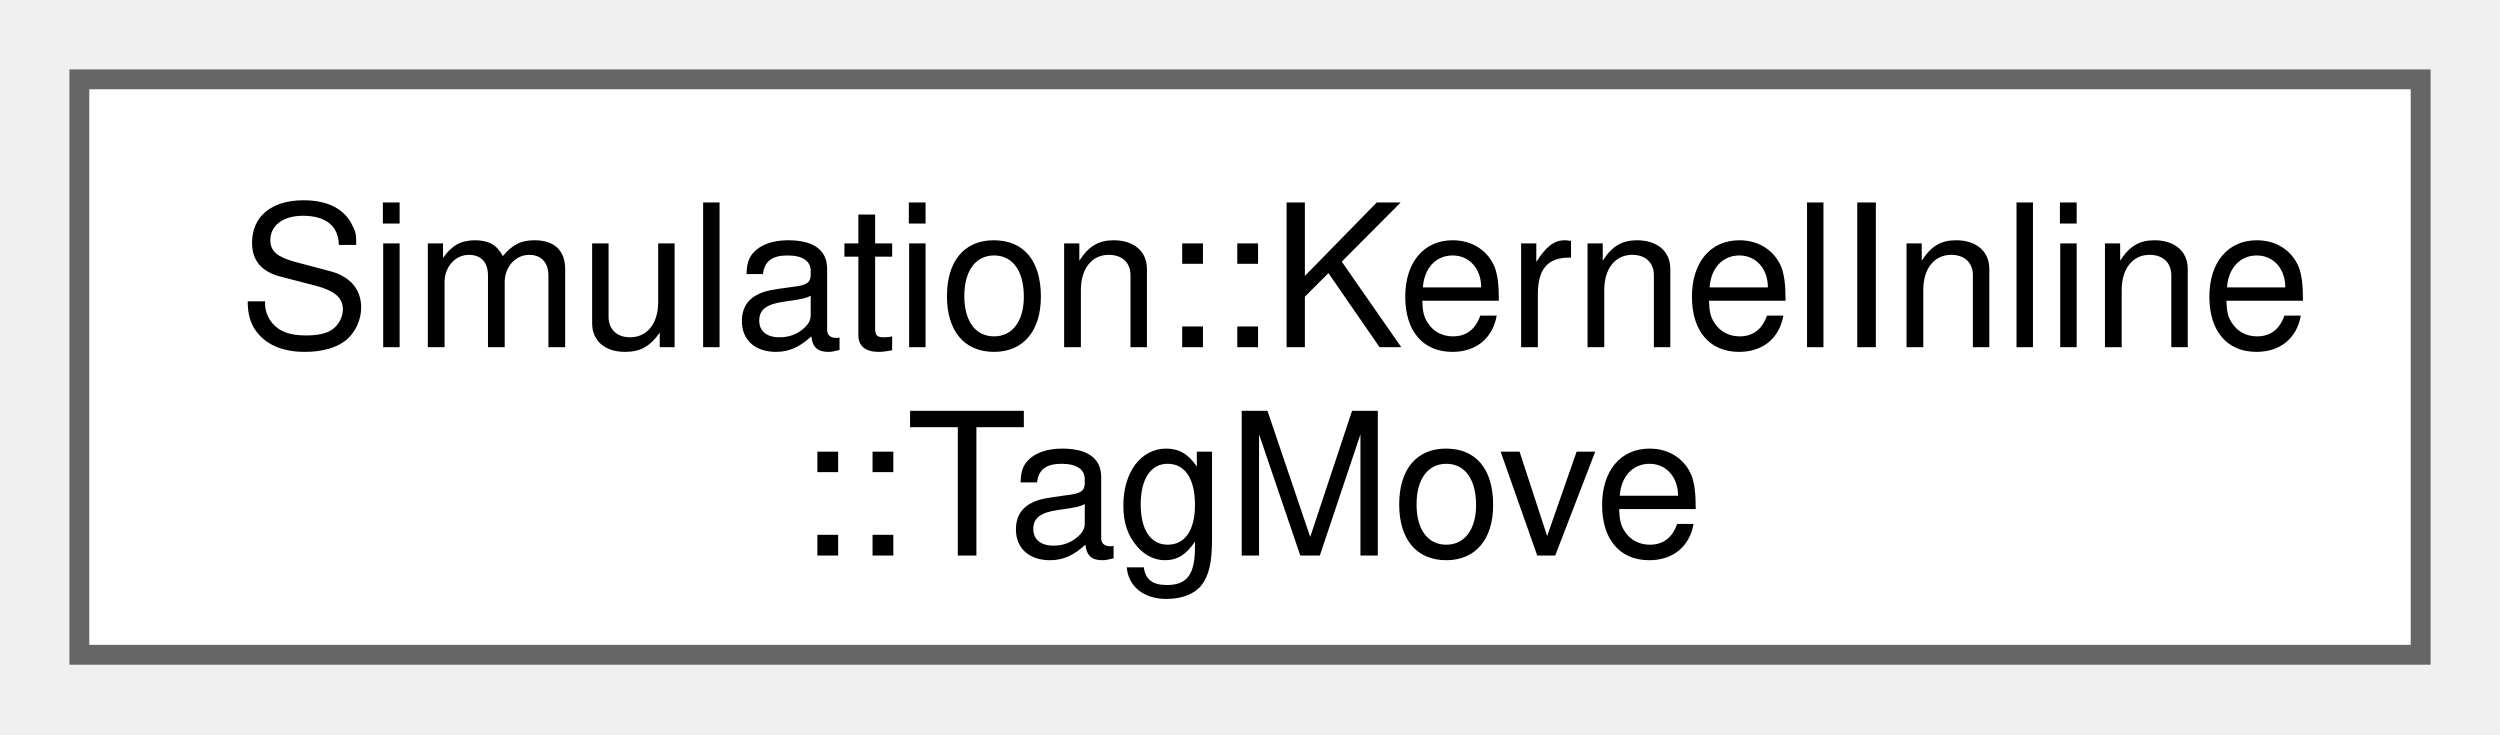
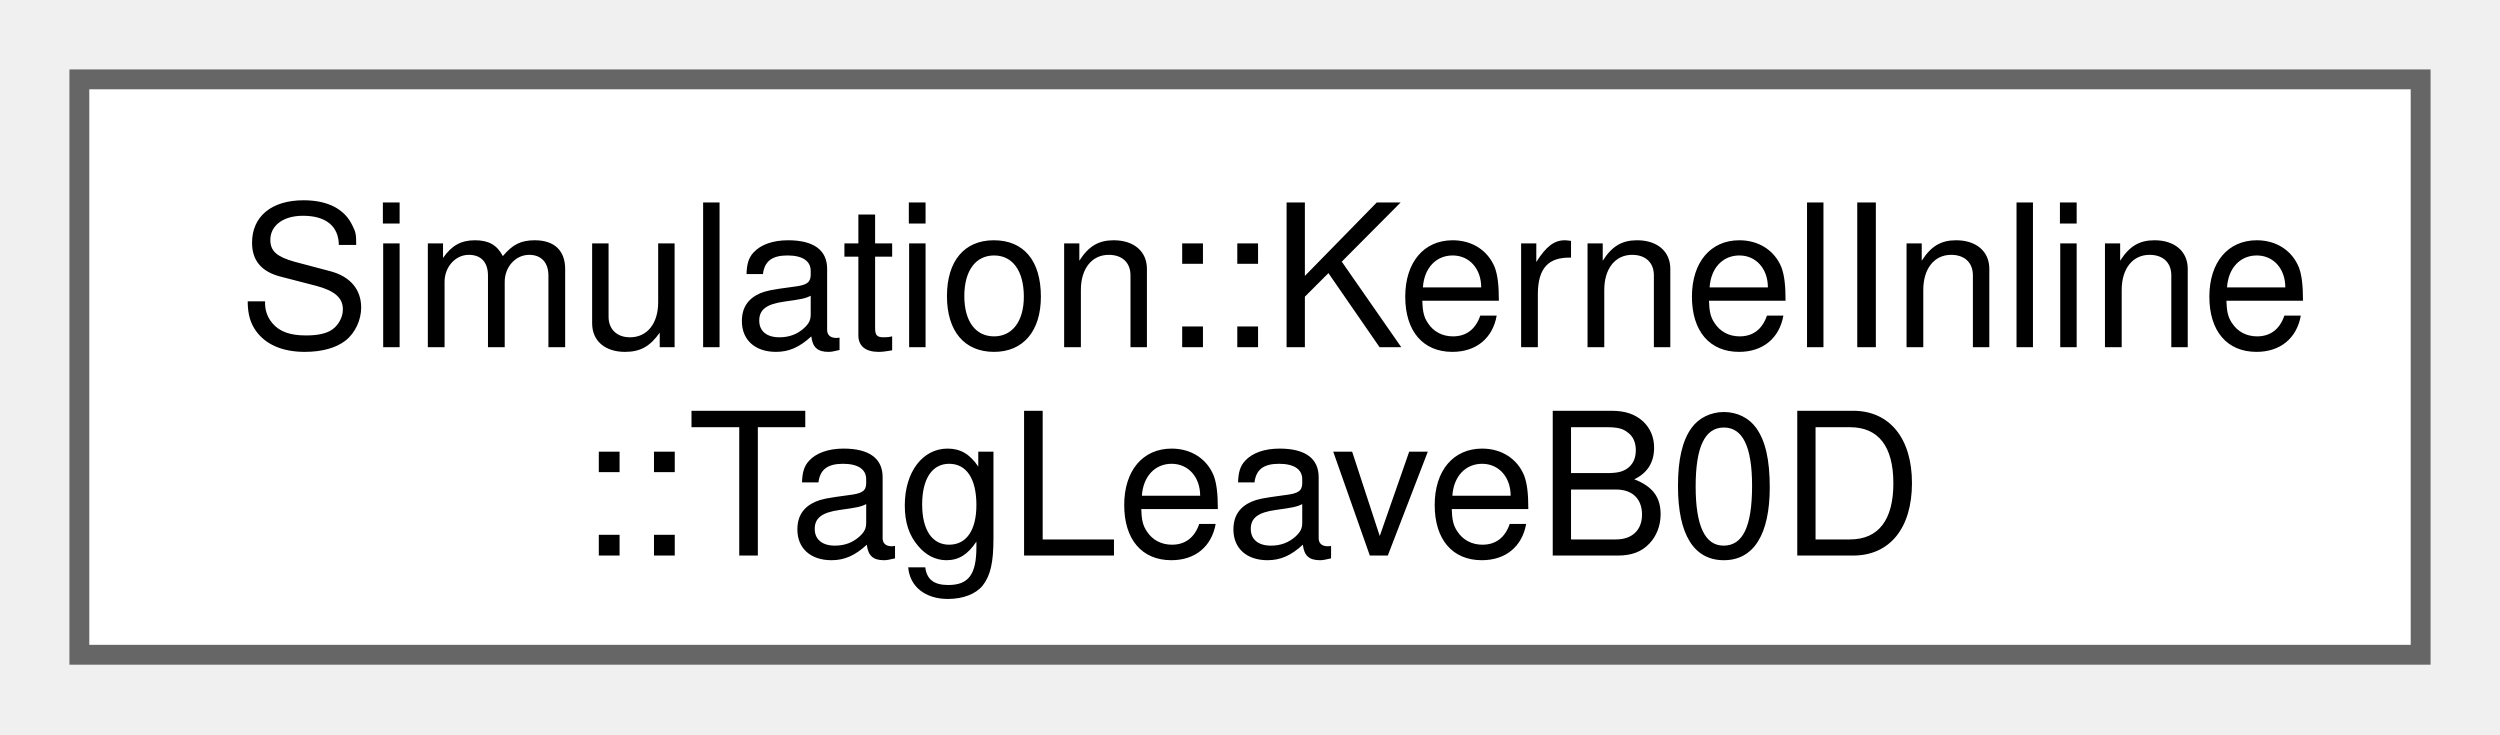
<svg xmlns="http://www.w3.org/2000/svg" xmlns:xlink="http://www.w3.org/1999/xlink" width="126pt" height="37pt" viewBox="0.00 0.00 126.00 37.00">
  <g id="graph0" class="graph" transform="scale(1 1) rotate(0) translate(4 33)">
    <g id="Node000000" class="node">
      <g id="a_Node000000">
-         <a xlink:href="structSimulation_1_1KernelInline_1_1TagMove.html" target="_top" xlink:title=" ">
+         <a xlink:href="structSimulation_1_1KernelInline_1_1TagLeaveB0D.html" target="_top" xlink:title=" ">
          <polygon fill="white" stroke="#666666" points="118,-29 0,-29 0,0 118,0 118,-29" />
          <text xml:space="preserve" text-anchor="start" x="8" y="-15.5" font-family="Helvetica,sans-Serif" font-size="10.00">Simulation::KernelInline</text>
-           <text xml:space="preserve" text-anchor="middle" x="59" y="-5" font-family="Helvetica,sans-Serif" font-size="10.00">::TagMove</text>
+           <text xml:space="preserve" text-anchor="middle" x="59" y="-5" font-family="Helvetica,sans-Serif" font-size="10.00">::TagLeaveB0D</text>
        </a>
      </g>
    </g>
  </g>
</svg>
